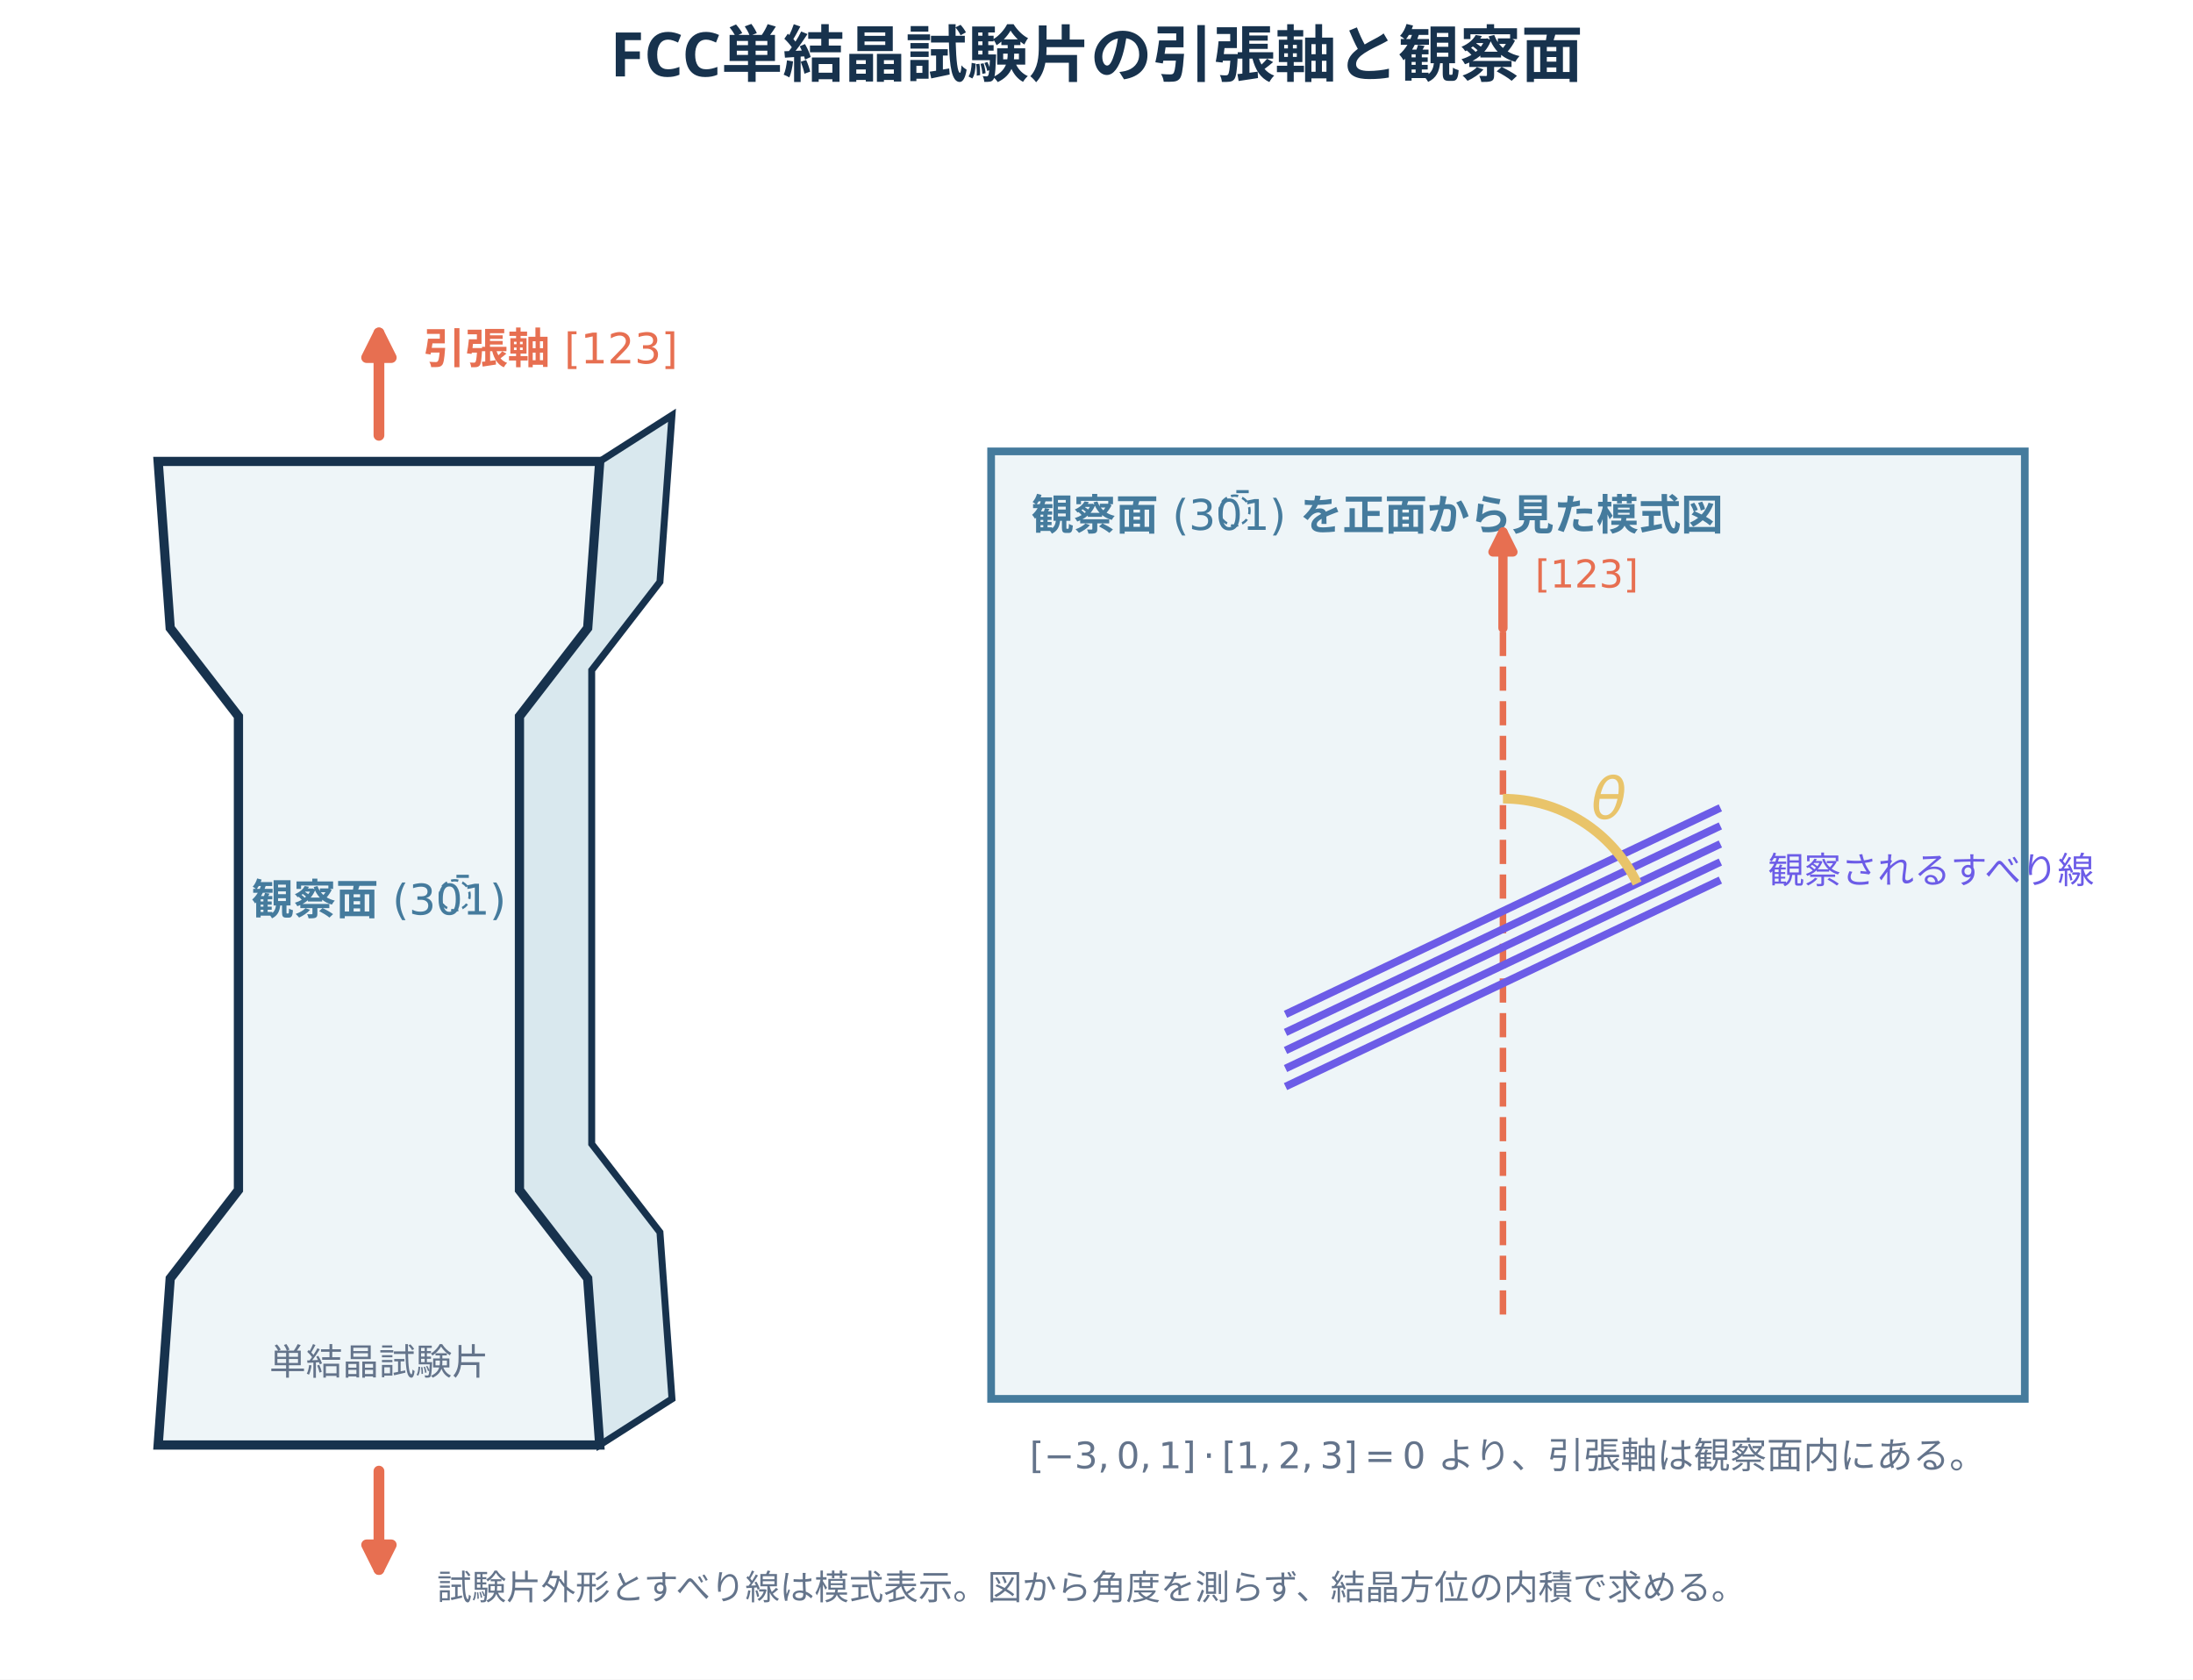
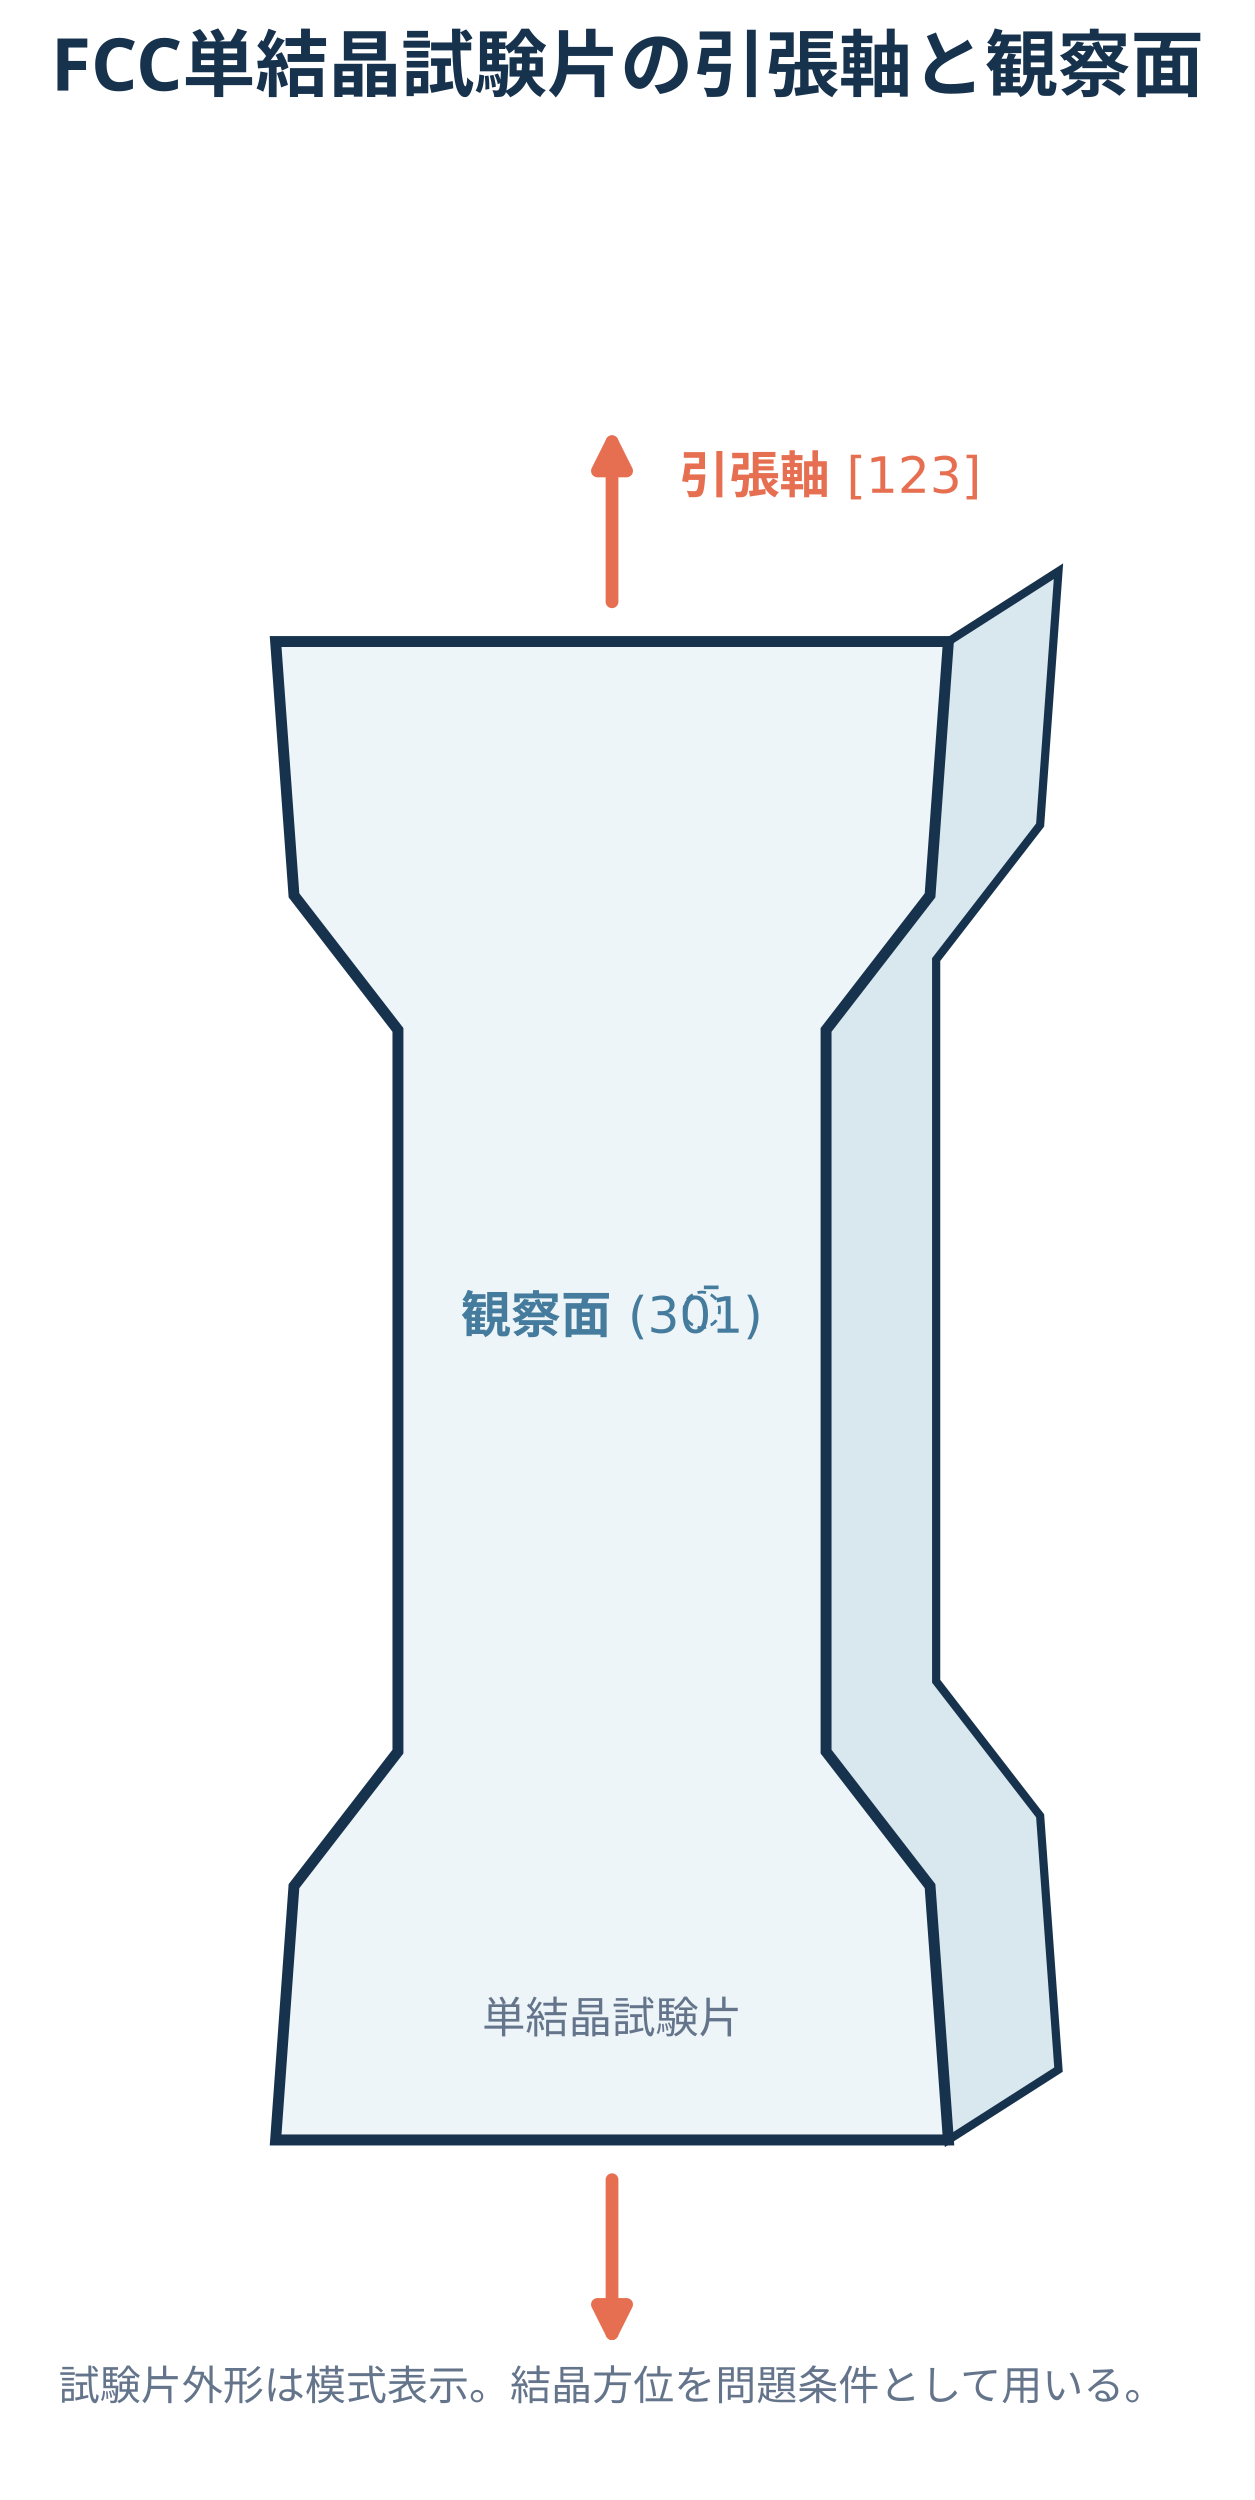
- <svg xmlns="http://www.w3.org/2000/svg" width="570.162pt" height="436.608pt" viewBox="0 0 570.162 436.608" version="1.1">
+ <svg xmlns="http://www.w3.org/2000/svg" width="275.185pt" height="548.352pt" viewBox="0 0 275.185 548.352" version="1.1">
  <defs>
    <style type="text/css">*{stroke-linejoin: round; stroke-linecap: butt}</style>
  </defs>
  <g id="figure_1">
    <g id="patch_1">
-       <path d="M 0 436.608 L 570.162 436.608 L 570.162 0 L 0 0 z " style="fill: #ffffff" />
+       <path d="M 0 548.352 L 275.185 548.352 L 275.185 0 L 0 0 z " style="fill: #ffffff" />
    </g>
    <g id="axes_1">
      <g id="patch_2">
-         <path d="M 155.925 375.658 L 152.794 332.345 L 135.051 309.384 L 135.051 186.229 L 152.794 163.268 L 155.925 119.955 L 174.711 107.953 L 171.58 151.266 L 153.838 174.227 L 153.838 297.382 L 171.58 320.343 L 174.711 363.656 z " clip-path="url(#p0023eb49c6)" style="fill: #d9e8ee; stroke: #17324d; stroke-width: 1.8; stroke-linejoin: miter" />
+         <path d="M 208.021 469.382 L 203.997 413.71 L 181.191 384.197 L 181.191 225.901 L 203.997 196.388 L 208.021 140.716 L 232.168 125.288 L 228.143 180.96 L 205.338 210.473 L 205.338 368.77 L 228.143 398.283 L 232.168 453.955 z " clip-path="url(#pd9960467fd)" style="fill: #d9e8ee; stroke: #17324d; stroke-width: 1.8; stroke-linejoin: miter" />
      </g>
      <g id="patch_3">
-         <path d="M 257.684 363.656 L 526.433 363.656 L 526.433 117.346 L 257.684 117.346 z " clip-path="url(#p0023eb49c6)" style="fill: #eef5f8; stroke: #457b9d; stroke-width: 2; stroke-linejoin: miter" />
-       </g>
-       <g id="patch_4">
-         <path d="M 41.12 375.658 L 155.925 375.658 L 152.794 332.345 L 135.051 309.384 L 135.051 186.229 L 152.794 163.268 L 155.925 119.955 L 41.12 119.955 L 44.251 163.268 L 61.993 186.229 L 61.993 309.384 L 44.251 332.345 z " clip-path="url(#p0023eb49c6)" style="fill: #eef5f8; stroke: #17324d; stroke-width: 2.4; stroke-linejoin: miter" />
+         <path d="M 60.456 469.382 L 208.021 469.382 L 203.997 413.71 L 181.191 384.197 L 181.191 225.901 L 203.997 196.388 L 208.021 140.716 L 60.456 140.716 L 64.481 196.388 L 87.286 225.901 L 87.286 384.197 L 64.481 413.71 z " clip-path="url(#pd9960467fd)" style="fill: #eef5f8; stroke: #17324d; stroke-width: 2.4; stroke-linejoin: miter" />
      </g>
      <g id="text_1">
-         <g style="fill: #e76f51" transform="translate(110.003 94.90691)">
+         <g style="fill: #e76f51" transform="translate(148.9952 108.5197)">
          <text>
            <tspan x="0" y="-0.422" style="font-weight: 700; font-size: 11px; font-family: 'Hiragino Sans'; fill: #e76f51">引</tspan>
            <tspan x="11" y="-0.422" style="font-weight: 700; font-size: 11px; font-family: 'Hiragino Sans'; fill: #e76f51">張</tspan>
            <tspan x="22" y="-0.422" style="font-weight: 700; font-size: 11px; font-family: 'Hiragino Sans'; fill: #e76f51">軸</tspan>
            <tspan x="33" y="-0.422" style="font-weight: 700; font-size: 11px; font-family: 'Hiragino Sans'; fill: #e76f51"> </tspan>
            <tspan x="36.663" y="-0.422" style="font-size: 11px; font-family: 'DejaVu Sans'; fill: #e76f51">[</tspan>
            <tspan x="40.954" y="-0.422" style="font-size: 11px; font-family: 'DejaVu Sans'; fill: #e76f51">1</tspan>
            <tspan x="47.953" y="-0.422" style="font-size: 11px; font-family: 'DejaVu Sans'; fill: #e76f51">2</tspan>
            <tspan x="54.952" y="-0.422" style="font-size: 11px; font-family: 'DejaVu Sans'; fill: #e76f51">3</tspan>
            <tspan x="61.95" y="-0.422" style="font-size: 11px; font-family: 'DejaVu Sans'; fill: #e76f51">]</tspan>
          </text>
        </g>
      </g>
      <g id="text_2">
-         <text style="font-size: 9.5px; font-family: 'Hiragino Sans'; text-anchor: middle; fill: #64748b" x="98.522" y="357.394" transform="rotate(-0 98.52245 357.3937)">単結晶試験片</text>
+         <text style="font-size: 9.5px; font-family: 'Hiragino Sans'; text-anchor: middle; fill: #64748b" x="134.239" y="445.906" transform="rotate(-0 134.2388 445.9058)">単結晶試験片</text>
      </g>
      <g id="text_3">
-         <g style="fill: #457b9d" transform="translate(268.1213 138.407)">
-           <text>
-             <tspan x="0" y="-0.656" style="font-weight: 700; font-size: 11px; font-family: 'Hiragino Sans'; fill: #457b9d">観</tspan>
-             <tspan x="11" y="-0.656" style="font-weight: 700; font-size: 11px; font-family: 'Hiragino Sans'; fill: #457b9d">察</tspan>
-             <tspan x="22" y="-0.656" style="font-weight: 700; font-size: 11px; font-family: 'Hiragino Sans'; fill: #457b9d">面</tspan>
-             <tspan x="33" y="-0.656" style="font-weight: 700; font-size: 11px; font-family: 'Hiragino Sans'; fill: #457b9d"> </tspan>
-             <tspan x="66.242" y="-0.656" style="font-weight: 700; font-size: 11px; font-family: 'Hiragino Sans'; fill: #457b9d"> </tspan>
-             <tspan x="69.905" y="-0.656" style="font-weight: 700; font-size: 11px; font-family: 'Hiragino Sans'; fill: #457b9d">を</tspan>
-             <tspan x="80.905" y="-0.656" style="font-weight: 700; font-size: 11px; font-family: 'Hiragino Sans'; fill: #457b9d">正</tspan>
-             <tspan x="91.905" y="-0.656" style="font-weight: 700; font-size: 11px; font-family: 'Hiragino Sans'; fill: #457b9d">面</tspan>
-             <tspan x="102.905" y="-0.656" style="font-weight: 700; font-size: 11px; font-family: 'Hiragino Sans'; fill: #457b9d">か</tspan>
-             <tspan x="113.905" y="-0.656" style="font-weight: 700; font-size: 11px; font-family: 'Hiragino Sans'; fill: #457b9d">ら</tspan>
-             <tspan x="124.905" y="-0.656" style="font-weight: 700; font-size: 11px; font-family: 'Hiragino Sans'; fill: #457b9d">見</tspan>
-             <tspan x="135.905" y="-0.656" style="font-weight: 700; font-size: 11px; font-family: 'Hiragino Sans'; fill: #457b9d">た</tspan>
-             <tspan x="146.905" y="-0.656" style="font-weight: 700; font-size: 11px; font-family: 'Hiragino Sans'; fill: #457b9d">模</tspan>
-             <tspan x="157.905" y="-0.656" style="font-weight: 700; font-size: 11px; font-family: 'Hiragino Sans'; fill: #457b9d">式</tspan>
-             <tspan x="168.905" y="-0.656" style="font-weight: 700; font-size: 11px; font-family: 'Hiragino Sans'; fill: #457b9d">図</tspan>
-             <tspan x="36.663" y="-0.656" style="font-size: 11px; font-family: 'DejaVu Sans'; fill: #457b9d">(</tspan>
-             <tspan x="40.954" y="-0.656" style="font-size: 11px; font-family: 'DejaVu Sans'; fill: #457b9d">3</tspan>
-             <tspan x="47.953" y="-0.656" style="font-size: 11px; font-family: 'DejaVu Sans'; fill: #457b9d">0</tspan>
-             <tspan x="48.064" y="-2.797" style="font-size: 11px; font-family: 'DejaVu Sans'; fill: #457b9d">̄</tspan>
-             <tspan x="54.952" y="-0.656" style="font-size: 11px; font-family: 'DejaVu Sans'; fill: #457b9d">1</tspan>
-             <tspan x="61.95" y="-0.656" style="font-size: 11px; font-family: 'DejaVu Sans'; fill: #457b9d">)</tspan>
-           </text>
-         </g>
-       </g>
-       <g id="line2d_1">
-         <path d="M 390.754 341.738 L 390.754 143.438 " clip-path="url(#p0023eb49c6)" style="fill: none; stroke-dasharray: 6.29,2.72; stroke-dashoffset: 0; stroke: #e76f51; stroke-width: 1.7" />
+         <text style="font-size: 9px; font-family: 'Hiragino Sans'; text-anchor: middle; fill: #64748b" x="134.239" y="526.396" transform="rotate(-0 134.2388 526.3955)">試験片外形は模式表示。結晶方位を問題条件として用いる。</text>
      </g>
      <g id="text_4">
-         <g style="fill: #e76f51" transform="translate(399.1038 153.1371)">
-           <text>
-             <tspan x="0" y="-0.406" style="font-size: 10px; font-family: 'DejaVu Sans'; fill: #e76f51">[</tspan>
-             <tspan x="3.901" y="-0.406" style="font-size: 10px; font-family: 'DejaVu Sans'; fill: #e76f51">1</tspan>
-             <tspan x="10.264" y="-0.406" style="font-size: 10px; font-family: 'DejaVu Sans'; fill: #e76f51">2</tspan>
-             <tspan x="16.626" y="-0.406" style="font-size: 10px; font-family: 'DejaVu Sans'; fill: #e76f51">3</tspan>
-             <tspan x="22.988" y="-0.406" style="font-size: 10px; font-family: 'DejaVu Sans'; fill: #e76f51">]</tspan>
-           </text>
-         </g>
-       </g>
-       <g id="text_5">
-         <text style="font-size: 9.5px; font-family: 'Hiragino Sans'; text-anchor: start; fill: #6c5ce7" x="459.638" y="229.621" transform="rotate(-0 459.6375 229.6213)">観察されるすべり線</text>
-       </g>
-       <g id="text_6">
-         <g style="fill: #e9c46a" transform="translate(413.7154 213.3652)">
-           <text>
-             <tspan x="0" y="-0.484" style="font-style: oblique; font-size: 15px; font-family: 'DejaVu Sans'; fill: #e9c46a">θ</tspan>
-           </text>
-         </g>
-       </g>
-       <g id="text_7">
-         <g style="fill: #64748b" transform="translate(267.7039 382.4422)">
-           <text>
-             <tspan x="0" y="-0.734" style="font-size: 9.5px; font-family: 'DejaVu Sans'; fill: #64748b">[</tspan>
-             <tspan x="3.706" y="-0.734" style="font-size: 9.5px; font-family: 'DejaVu Sans'; fill: #64748b">−</tspan>
-             <tspan x="11.666" y="-0.734" style="font-size: 9.5px; font-family: 'DejaVu Sans'; fill: #64748b">3</tspan>
-             <tspan x="17.71" y="-0.734" style="font-size: 9.5px; font-family: 'DejaVu Sans'; fill: #64748b">,</tspan>
-             <tspan x="22.581" y="-0.734" style="font-size: 9.5px; font-family: 'DejaVu Sans'; fill: #64748b">0</tspan>
-             <tspan x="28.625" y="-0.734" style="font-size: 9.5px; font-family: 'DejaVu Sans'; fill: #64748b">,</tspan>
-             <tspan x="33.496" y="-0.734" style="font-size: 9.5px; font-family: 'DejaVu Sans'; fill: #64748b">1</tspan>
-             <tspan x="39.54" y="-0.734" style="font-size: 9.5px; font-family: 'DejaVu Sans'; fill: #64748b">]</tspan>
-             <tspan x="45.097" y="-0.734" style="font-size: 9.5px; font-family: 'DejaVu Sans'; fill: #64748b">⋅</tspan>
-             <tspan x="49.968" y="-0.734" style="font-size: 9.5px; font-family: 'DejaVu Sans'; fill: #64748b">[</tspan>
-             <tspan x="53.674" y="-0.734" style="font-size: 9.5px; font-family: 'DejaVu Sans'; fill: #64748b">1</tspan>
-             <tspan x="59.718" y="-0.734" style="font-size: 9.5px; font-family: 'DejaVu Sans'; fill: #64748b">,</tspan>
-             <tspan x="64.589" y="-0.734" style="font-size: 9.5px; font-family: 'DejaVu Sans'; fill: #64748b">2</tspan>
-             <tspan x="70.633" y="-0.734" style="font-size: 9.5px; font-family: 'DejaVu Sans'; fill: #64748b">,</tspan>
-             <tspan x="75.504" y="-0.734" style="font-size: 9.5px; font-family: 'DejaVu Sans'; fill: #64748b">3</tspan>
-             <tspan x="81.548" y="-0.734" style="font-size: 9.5px; font-family: 'DejaVu Sans'; fill: #64748b">]</tspan>
-             <tspan x="87.105" y="-0.734" style="font-size: 9.5px; font-family: 'DejaVu Sans'; fill: #64748b">=</tspan>
-             <tspan x="96.916" y="-0.734" style="font-size: 9.5px; font-family: 'DejaVu Sans'; fill: #64748b">0</tspan>
-             <tspan x="102.96" y="-0.734" style="font-size: 9.5px; font-family: 'Hiragino Sans'; fill: #64748b"> </tspan>
-             <tspan x="106.123" y="-0.734" style="font-size: 9.5px; font-family: 'Hiragino Sans'; fill: #64748b">よ</tspan>
-             <tspan x="115.623" y="-0.734" style="font-size: 9.5px; font-family: 'Hiragino Sans'; fill: #64748b">り</tspan>
-             <tspan x="125.123" y="-0.734" style="font-size: 9.5px; font-family: 'Hiragino Sans'; fill: #64748b">、</tspan>
-             <tspan x="134.623" y="-0.734" style="font-size: 9.5px; font-family: 'Hiragino Sans'; fill: #64748b">引</tspan>
-             <tspan x="144.123" y="-0.734" style="font-size: 9.5px; font-family: 'Hiragino Sans'; fill: #64748b">張</tspan>
-             <tspan x="153.623" y="-0.734" style="font-size: 9.5px; font-family: 'Hiragino Sans'; fill: #64748b">軸</tspan>
-             <tspan x="163.123" y="-0.734" style="font-size: 9.5px; font-family: 'Hiragino Sans'; fill: #64748b">は</tspan>
-             <tspan x="172.623" y="-0.734" style="font-size: 9.5px; font-family: 'Hiragino Sans'; fill: #64748b">観</tspan>
-             <tspan x="182.123" y="-0.734" style="font-size: 9.5px; font-family: 'Hiragino Sans'; fill: #64748b">察</tspan>
-             <tspan x="191.623" y="-0.734" style="font-size: 9.5px; font-family: 'Hiragino Sans'; fill: #64748b">面</tspan>
-             <tspan x="201.123" y="-0.734" style="font-size: 9.5px; font-family: 'Hiragino Sans'; fill: #64748b">内</tspan>
-             <tspan x="210.623" y="-0.734" style="font-size: 9.5px; font-family: 'Hiragino Sans'; fill: #64748b">に</tspan>
-             <tspan x="220.123" y="-0.734" style="font-size: 9.5px; font-family: 'Hiragino Sans'; fill: #64748b">あ</tspan>
-             <tspan x="229.623" y="-0.734" style="font-size: 9.5px; font-family: 'Hiragino Sans'; fill: #64748b">る</tspan>
-             <tspan x="239.123" y="-0.734" style="font-size: 9.5px; font-family: 'Hiragino Sans'; fill: #64748b">。</tspan>
-           </text>
-         </g>
-       </g>
-       <g id="text_8">
-         <text style="font-size: 9px; font-family: 'Hiragino Sans'; text-anchor: middle; fill: #64748b" x="283.777" y="415.84" transform="rotate(-0 283.7766 415.8401)">試験片外形とすべり線は模式表示。図から角度を測らず、結晶方位の内積で求める。</text>
-       </g>
-       <g id="text_9">
-         <g style="fill: #457b9d" transform="translate(65.35745 238.4136)">
+         <g style="fill: #457b9d" transform="translate(101.0738 292.9753)">
          <text>
            <tspan x="0" y="-0.656" style="font-weight: 700; font-size: 11px; font-family: 'Hiragino Sans'; fill: #457b9d">観</tspan>
            <tspan x="11" y="-0.656" style="font-weight: 700; font-size: 11px; font-family: 'Hiragino Sans'; fill: #457b9d">察</tspan>
            <tspan x="22" y="-0.656" style="font-weight: 700; font-size: 11px; font-family: 'Hiragino Sans'; fill: #457b9d">面</tspan>
            <tspan x="33" y="-0.656" style="font-weight: 700; font-size: 11px; font-family: 'Hiragino Sans'; fill: #457b9d"> </tspan>
            <tspan x="36.663" y="-0.656" style="font-size: 11px; font-family: 'DejaVu Sans'; fill: #457b9d">(</tspan>
            <tspan x="40.954" y="-0.656" style="font-size: 11px; font-family: 'DejaVu Sans'; fill: #457b9d">3</tspan>
            <tspan x="47.953" y="-0.656" style="font-size: 11px; font-family: 'DejaVu Sans'; fill: #457b9d">0</tspan>
            <tspan x="48.064" y="-2.797" style="font-size: 11px; font-family: 'DejaVu Sans'; fill: #457b9d">̄</tspan>
            <tspan x="54.952" y="-0.656" style="font-size: 11px; font-family: 'DejaVu Sans'; fill: #457b9d">1</tspan>
            <tspan x="61.95" y="-0.656" style="font-size: 11px; font-family: 'DejaVu Sans'; fill: #457b9d">)</tspan>
          </text>
        </g>
      </g>
-       <g id="line2d_2">
-         <path d="M 335.129 282.047 L 446.379 229.222 " clip-path="url(#p0023eb49c6)" style="fill: none; stroke: #6c5ce7; stroke-width: 2; stroke-linecap: square" />
-       </g>
-       <g id="line2d_3">
-         <path d="M 335.129 277.351 L 446.379 224.525 " clip-path="url(#p0023eb49c6)" style="fill: none; stroke: #6c5ce7; stroke-width: 2; stroke-linecap: square" />
-       </g>
-       <g id="line2d_4">
-         <path d="M 335.129 272.654 L 446.379 219.829 " clip-path="url(#p0023eb49c6)" style="fill: none; stroke: #6c5ce7; stroke-width: 2; stroke-linecap: square" />
-       </g>
-       <g id="line2d_5">
-         <path d="M 335.129 267.957 L 446.379 215.132 " clip-path="url(#p0023eb49c6)" style="fill: none; stroke: #6c5ce7; stroke-width: 2; stroke-linecap: square" />
-       </g>
-       <g id="line2d_6">
-         <path d="M 335.129 263.261 L 446.379 210.435 " clip-path="url(#p0023eb49c6)" style="fill: none; stroke: #6c5ce7; stroke-width: 2; stroke-linecap: square" />
+       <g id="patch_4">
+         <path d="M 134.239 131.996 Q 134.239 112.88 134.239 96.894 " clip-path="url(#pd9960467fd)" style="fill: none; stroke: #e76f51; stroke-width: 2.8; stroke-linecap: round" />
+         <path d="M 131.039 103.294 L 134.239 96.894 L 137.439 103.294 z " clip-path="url(#pd9960467fd)" style="fill: #e76f51; stroke: #e76f51; stroke-width: 2.8; stroke-linecap: round" />
      </g>
      <g id="patch_5">
-         <path d="M 98.522 113.171 Q 98.522 98.299 98.522 86.557 " clip-path="url(#p0023eb49c6)" style="fill: none; stroke: #e76f51; stroke-width: 2.8; stroke-linecap: round" />
-         <path d="M 95.322 92.957 L 98.522 86.557 L 101.722 92.957 z " clip-path="url(#p0023eb49c6)" style="fill: #e76f51; stroke: #e76f51; stroke-width: 2.8; stroke-linecap: round" />
-       </g>
-       <g id="patch_6">
-         <path d="M 98.522 382.442 Q 98.522 396.793 98.522 408.013 " clip-path="url(#p0023eb49c6)" style="fill: none; stroke: #e76f51; stroke-width: 2.8; stroke-linecap: round" />
-         <path d="M 101.722 401.613 L 98.522 408.013 L 95.322 401.613 z " clip-path="url(#p0023eb49c6)" style="fill: #e76f51; stroke: #e76f51; stroke-width: 2.8; stroke-linecap: round" />
-       </g>
-       <g id="patch_7">
-         <path d="M 390.754 163.268 Q 390.754 149.439 390.754 138.294 " clip-path="url(#p0023eb49c6)" style="fill: none; stroke: #e76f51; stroke-width: 2.4; stroke-linecap: round" />
-         <path d="M 388.154 143.494 L 390.754 138.294 L 393.354 143.494 z " clip-path="url(#p0023eb49c6)" style="fill: #e76f51; stroke: #e76f51; stroke-width: 2.4; stroke-linecap: round" />
-       </g>
-       <g id="patch_8">
-         <path d="M 425.638 229.677 C 422.505 223.079 417.563 217.503 411.389 213.6 C 405.215 209.697 398.059 207.625 390.754 207.625 " clip-path="url(#p0023eb49c6)" style="fill: none; stroke: #e9c46a; stroke-width: 2.5; stroke-linejoin: miter" />
+         <path d="M 134.239 478.102 Q 134.239 496.547 134.239 511.862 " clip-path="url(#pd9960467fd)" style="fill: none; stroke: #e76f51; stroke-width: 2.8; stroke-linecap: round" />
+         <path d="M 137.439 505.462 L 134.239 511.862 L 131.039 505.462 z " clip-path="url(#pd9960467fd)" style="fill: #e76f51; stroke: #e76f51; stroke-width: 2.8; stroke-linecap: round" />
      </g>
    </g>
-     <g id="text_10">
-       <text style="font-weight: 700; font-size: 16px; font-family: 'Hiragino Sans'; text-anchor: middle; fill: #17324d" x="285.081" y="19.872" transform="rotate(-0 285.0812 19.8725)">FCC単結晶試験片の引張軸と観察面</text>
+     <g id="text_5">
+       <text style="font-weight: 700; font-size: 16px; font-family: 'Hiragino Sans'; text-anchor: middle; fill: #17324d" x="137.593" y="19.872" transform="rotate(-0 137.5925 19.8725)">FCC単結晶試験片の引張軸と観察面</text>
    </g>
  </g>
  <defs>
-     <clipPath id="p0023eb49c6">
-       <rect x="7.2" y="71.424" width="555.762" height="357.984" />
+     <clipPath id="pd9960467fd">
+       <rect x="16.858" y="78.336" width="241.469" height="462.816" />
    </clipPath>
  </defs>
</svg>
